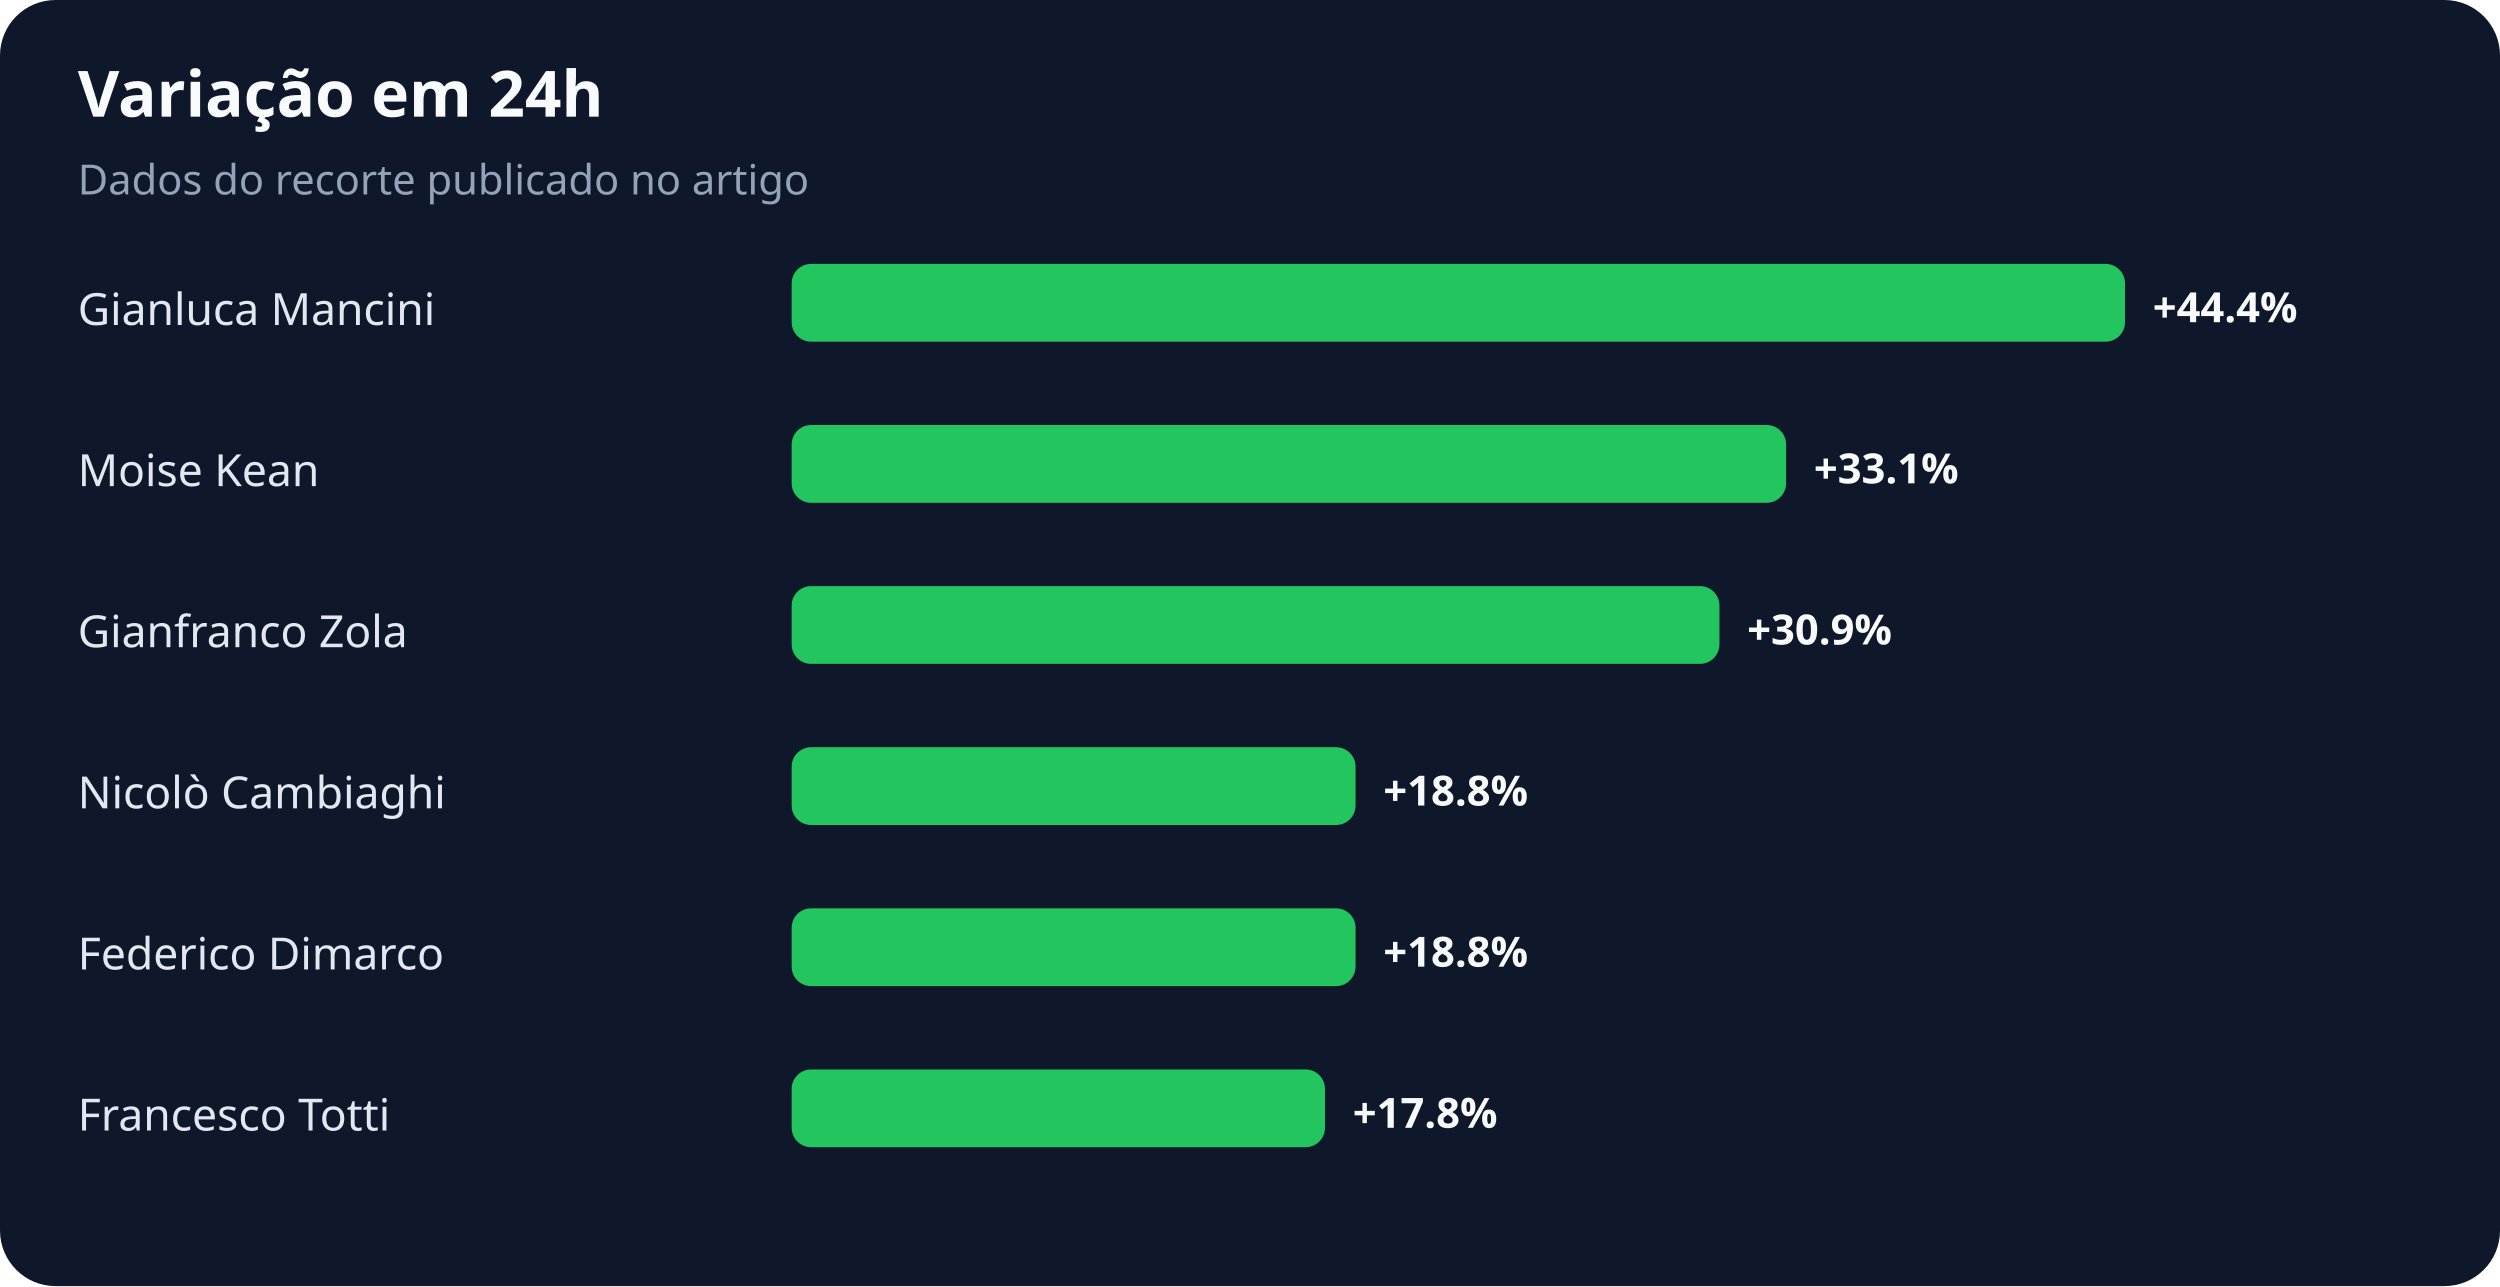
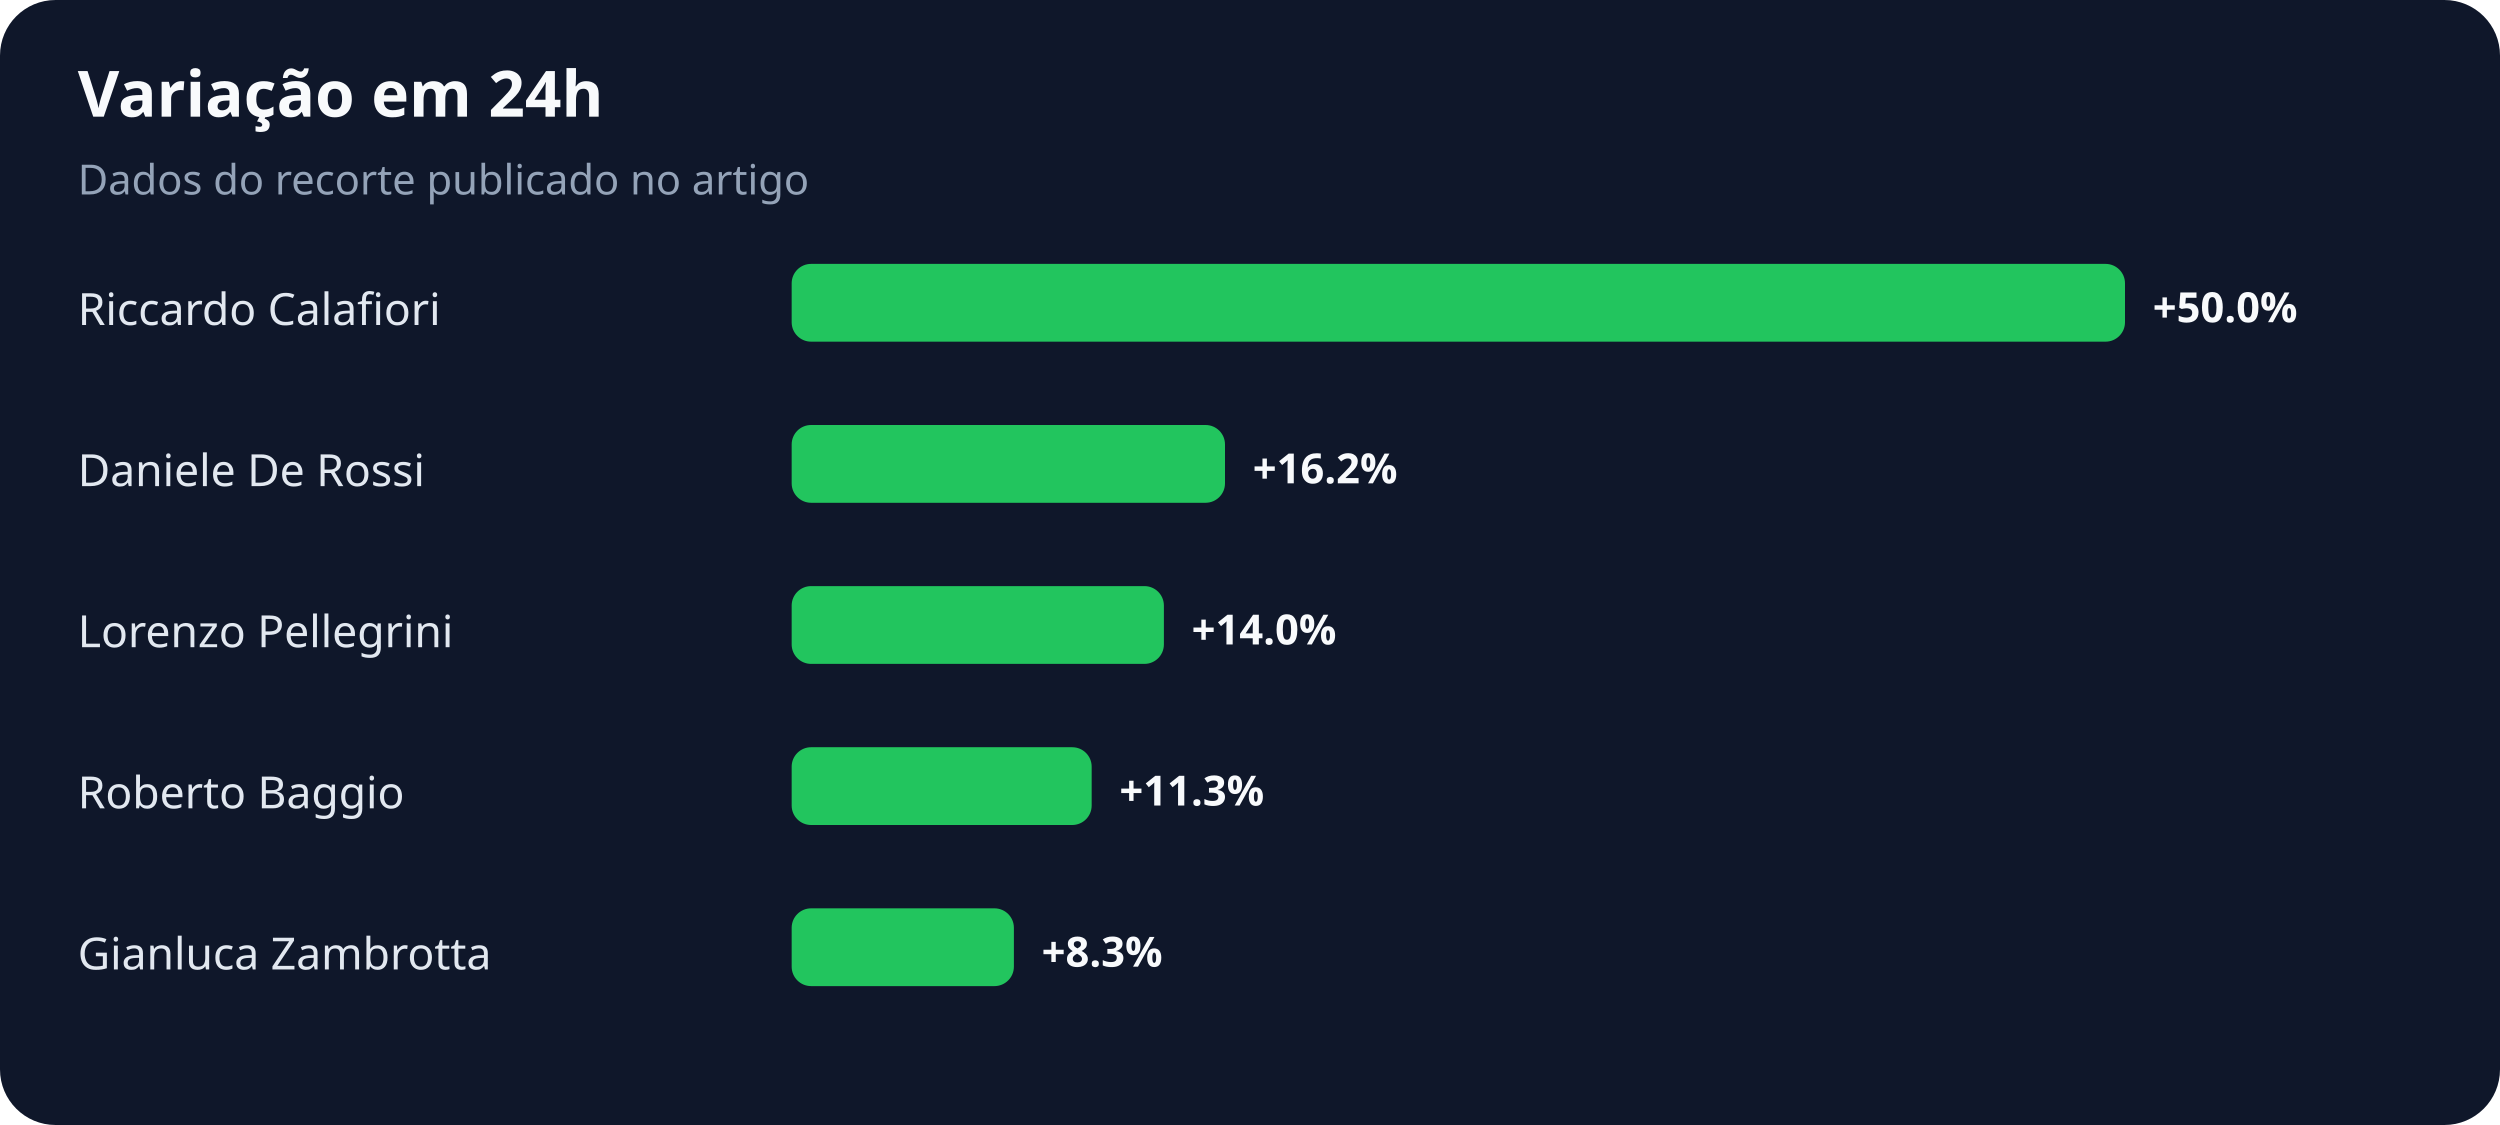
- <svg xmlns="http://www.w3.org/2000/svg" width="900" height="463" viewBox="0 0 900 463" role="img" aria-labelledby="title desc">
+ <svg xmlns="http://www.w3.org/2000/svg" width="900" height="405" viewBox="0 0 900 405" role="img" aria-labelledby="title desc">
  <rect width="100%" height="100%" rx="20" fill="#0f172a" />
  <text x="28" y="42" fill="#f8fafc" font-family="system-ui,sans-serif" font-size="23" font-weight="700">Variação em 24h</text>
  <text x="28" y="70" fill="#94a3b8" font-family="system-ui,sans-serif" font-size="15">Dados do recorte publicado no artigo</text>
-   <text x="28" y="117" fill="#e2e8f0" font-family="system-ui,sans-serif" font-size="16">Gianluca Mancini</text>
+   <text x="28" y="117" fill="#e2e8f0" font-family="system-ui,sans-serif" font-size="16">Riccardo Calafiori</text>
  <rect x="285" y="95" width="480" height="28" rx="7" fill="#22c55e" />
-   <text x="775" y="116" fill="#f8fafc" font-family="system-ui,sans-serif" font-size="15" font-weight="700">+44.4%</text>
-   <text x="28" y="175" fill="#e2e8f0" font-family="system-ui,sans-serif" font-size="16">Moise Kean</text>
-   <rect x="285" y="153" width="358" height="28" rx="7" fill="#22c55e" />
-   <text x="653" y="174" fill="#f8fafc" font-family="system-ui,sans-serif" font-size="15" font-weight="700">+33.1%</text>
-   <text x="28" y="233" fill="#e2e8f0" font-family="system-ui,sans-serif" font-size="16">Gianfranco Zola</text>
-   <rect x="285" y="211" width="334" height="28" rx="7" fill="#22c55e" />
-   <text x="629" y="232" fill="#f8fafc" font-family="system-ui,sans-serif" font-size="15" font-weight="700">+30.9%</text>
-   <text x="28" y="291" fill="#e2e8f0" font-family="system-ui,sans-serif" font-size="16">Nicolò Cambiaghi</text>
-   <rect x="285" y="269" width="203" height="28" rx="7" fill="#22c55e" />
-   <text x="498" y="290" fill="#f8fafc" font-family="system-ui,sans-serif" font-size="15" font-weight="700">+18.8%</text>
-   <text x="28" y="349" fill="#e2e8f0" font-family="system-ui,sans-serif" font-size="16">Federico Dimarco</text>
-   <rect x="285" y="327" width="203" height="28" rx="7" fill="#22c55e" />
-   <text x="498" y="348" fill="#f8fafc" font-family="system-ui,sans-serif" font-size="15" font-weight="700">+18.8%</text>
-   <text x="28" y="407" fill="#e2e8f0" font-family="system-ui,sans-serif" font-size="16">Francesco Totti</text>
-   <rect x="285" y="385" width="192" height="28" rx="7" fill="#22c55e" />
-   <text x="487" y="406" fill="#f8fafc" font-family="system-ui,sans-serif" font-size="15" font-weight="700">+17.8%</text>
+   <text x="775" y="116" fill="#f8fafc" font-family="system-ui,sans-serif" font-size="15" font-weight="700">+50.0%</text>
+   <text x="28" y="175" fill="#e2e8f0" font-family="system-ui,sans-serif" font-size="16">Daniele De Rossi</text>
+   <rect x="285" y="153" width="156" height="28" rx="7" fill="#22c55e" />
+   <text x="451" y="174" fill="#f8fafc" font-family="system-ui,sans-serif" font-size="15" font-weight="700">+16.2%</text>
+   <text x="28" y="233" fill="#e2e8f0" font-family="system-ui,sans-serif" font-size="16">Lorenzo Pellegrini</text>
+   <rect x="285" y="211" width="134" height="28" rx="7" fill="#22c55e" />
+   <text x="429" y="232" fill="#f8fafc" font-family="system-ui,sans-serif" font-size="15" font-weight="700">+14.0%</text>
+   <text x="28" y="291" fill="#e2e8f0" font-family="system-ui,sans-serif" font-size="16">Roberto Baggio</text>
+   <rect x="285" y="269" width="108" height="28" rx="7" fill="#22c55e" />
+   <text x="403" y="290" fill="#f8fafc" font-family="system-ui,sans-serif" font-size="15" font-weight="700">+11.3%</text>
+   <text x="28" y="349" fill="#e2e8f0" font-family="system-ui,sans-serif" font-size="16">Gianluca Zambrotta</text>
+   <rect x="285" y="327" width="80" height="28" rx="7" fill="#22c55e" />
+   <text x="375" y="348" fill="#f8fafc" font-family="system-ui,sans-serif" font-size="15" font-weight="700">+8.3%</text>
</svg>
